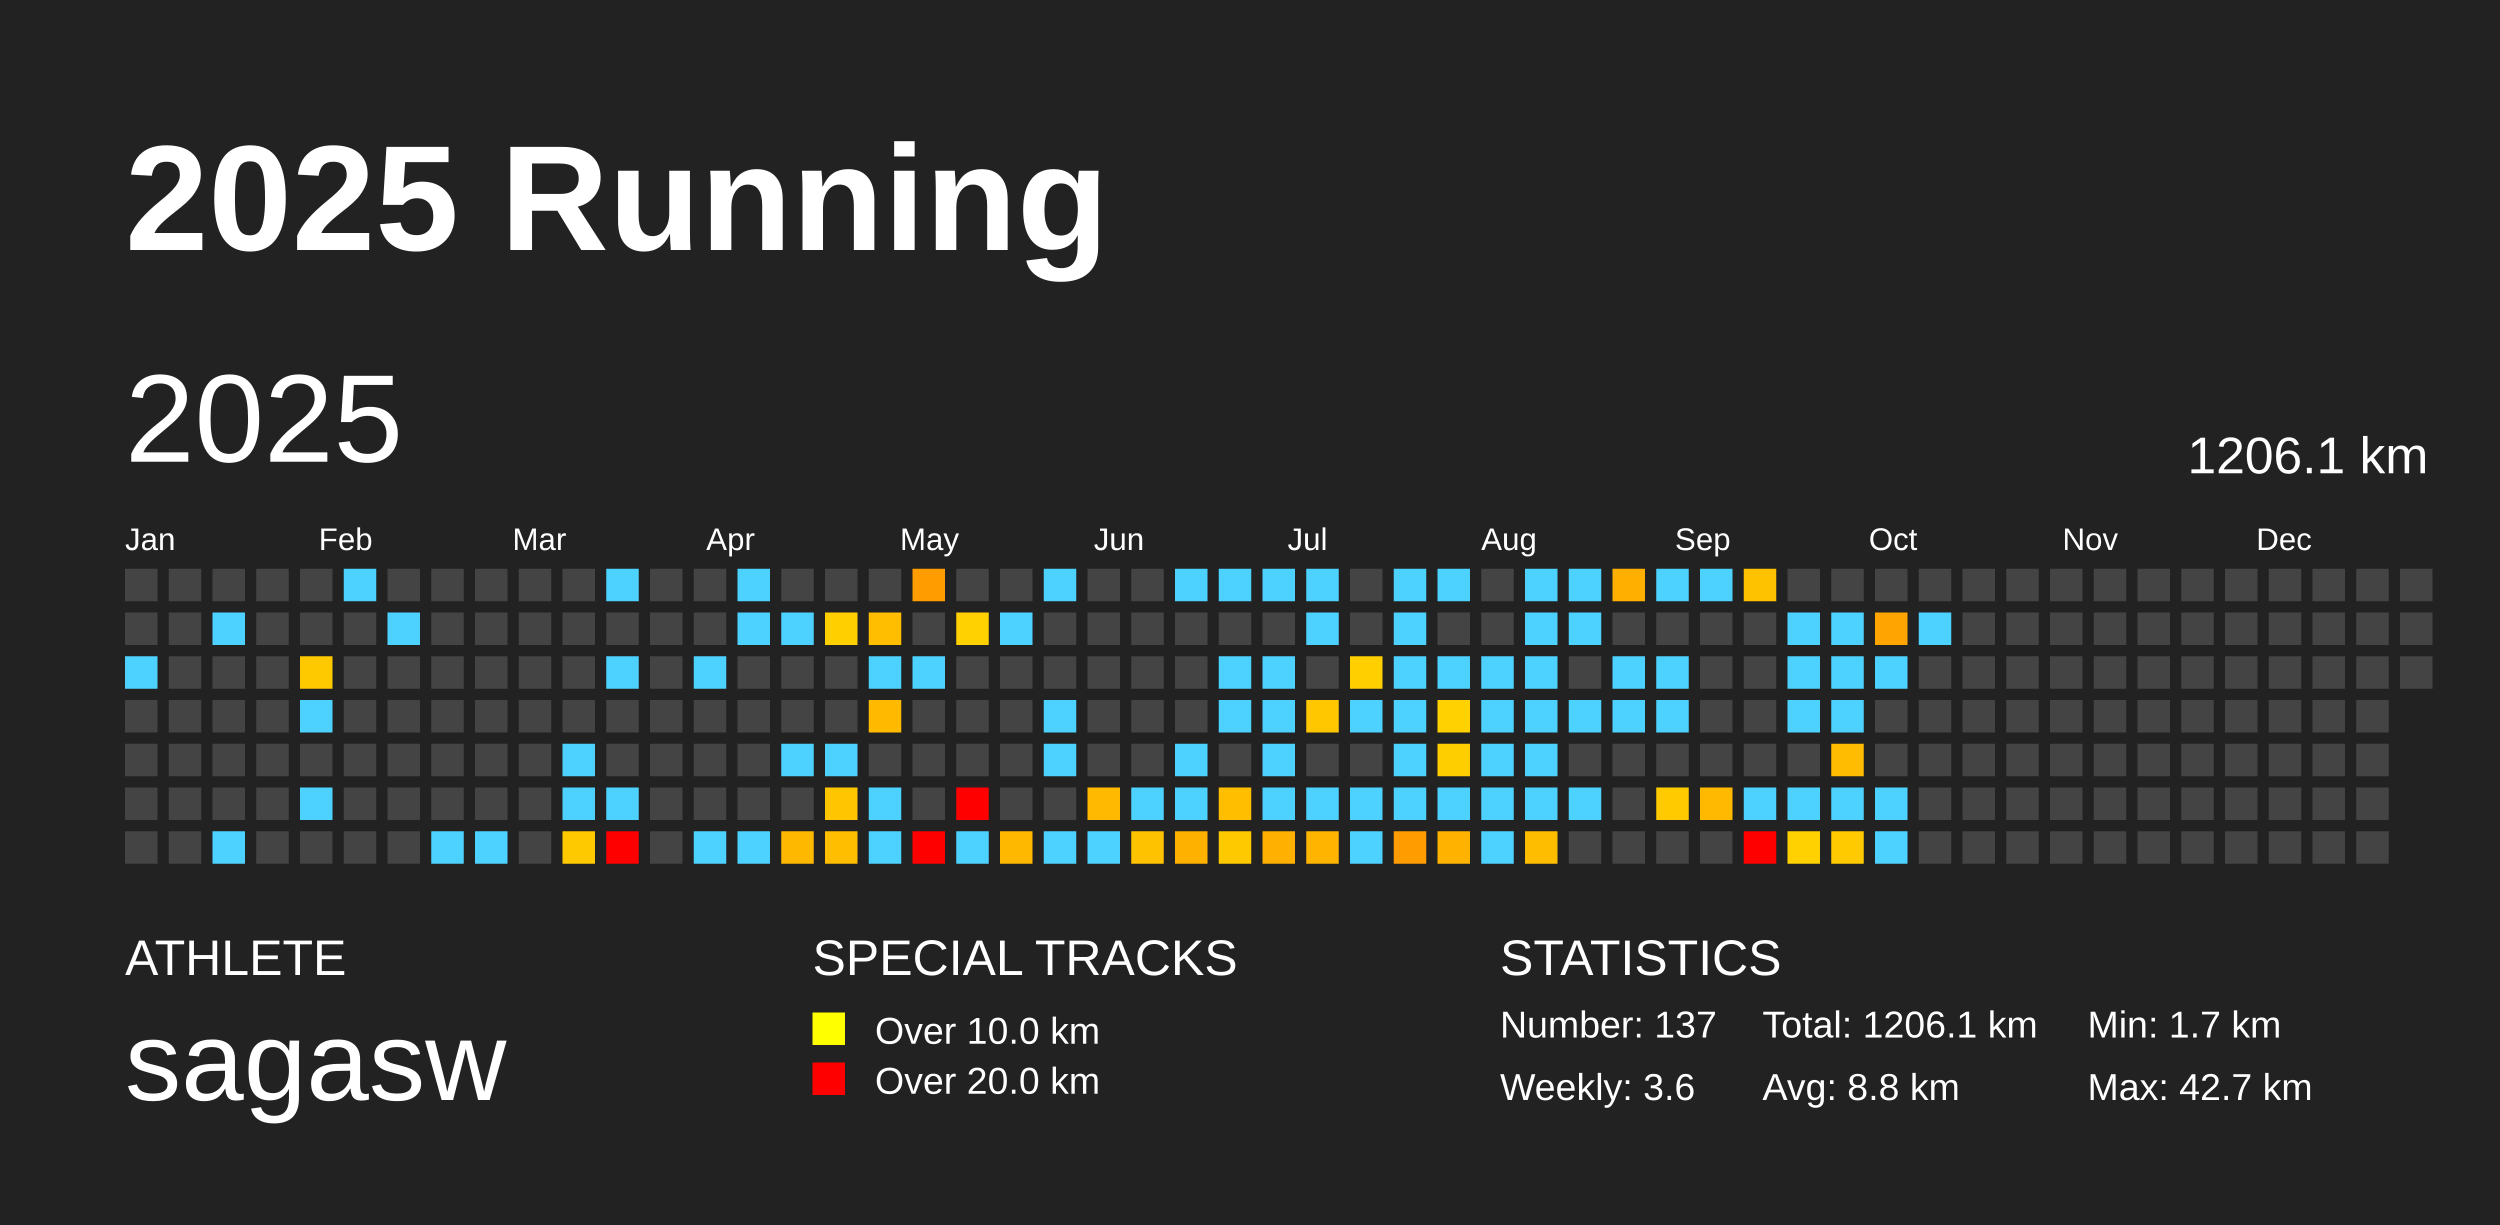
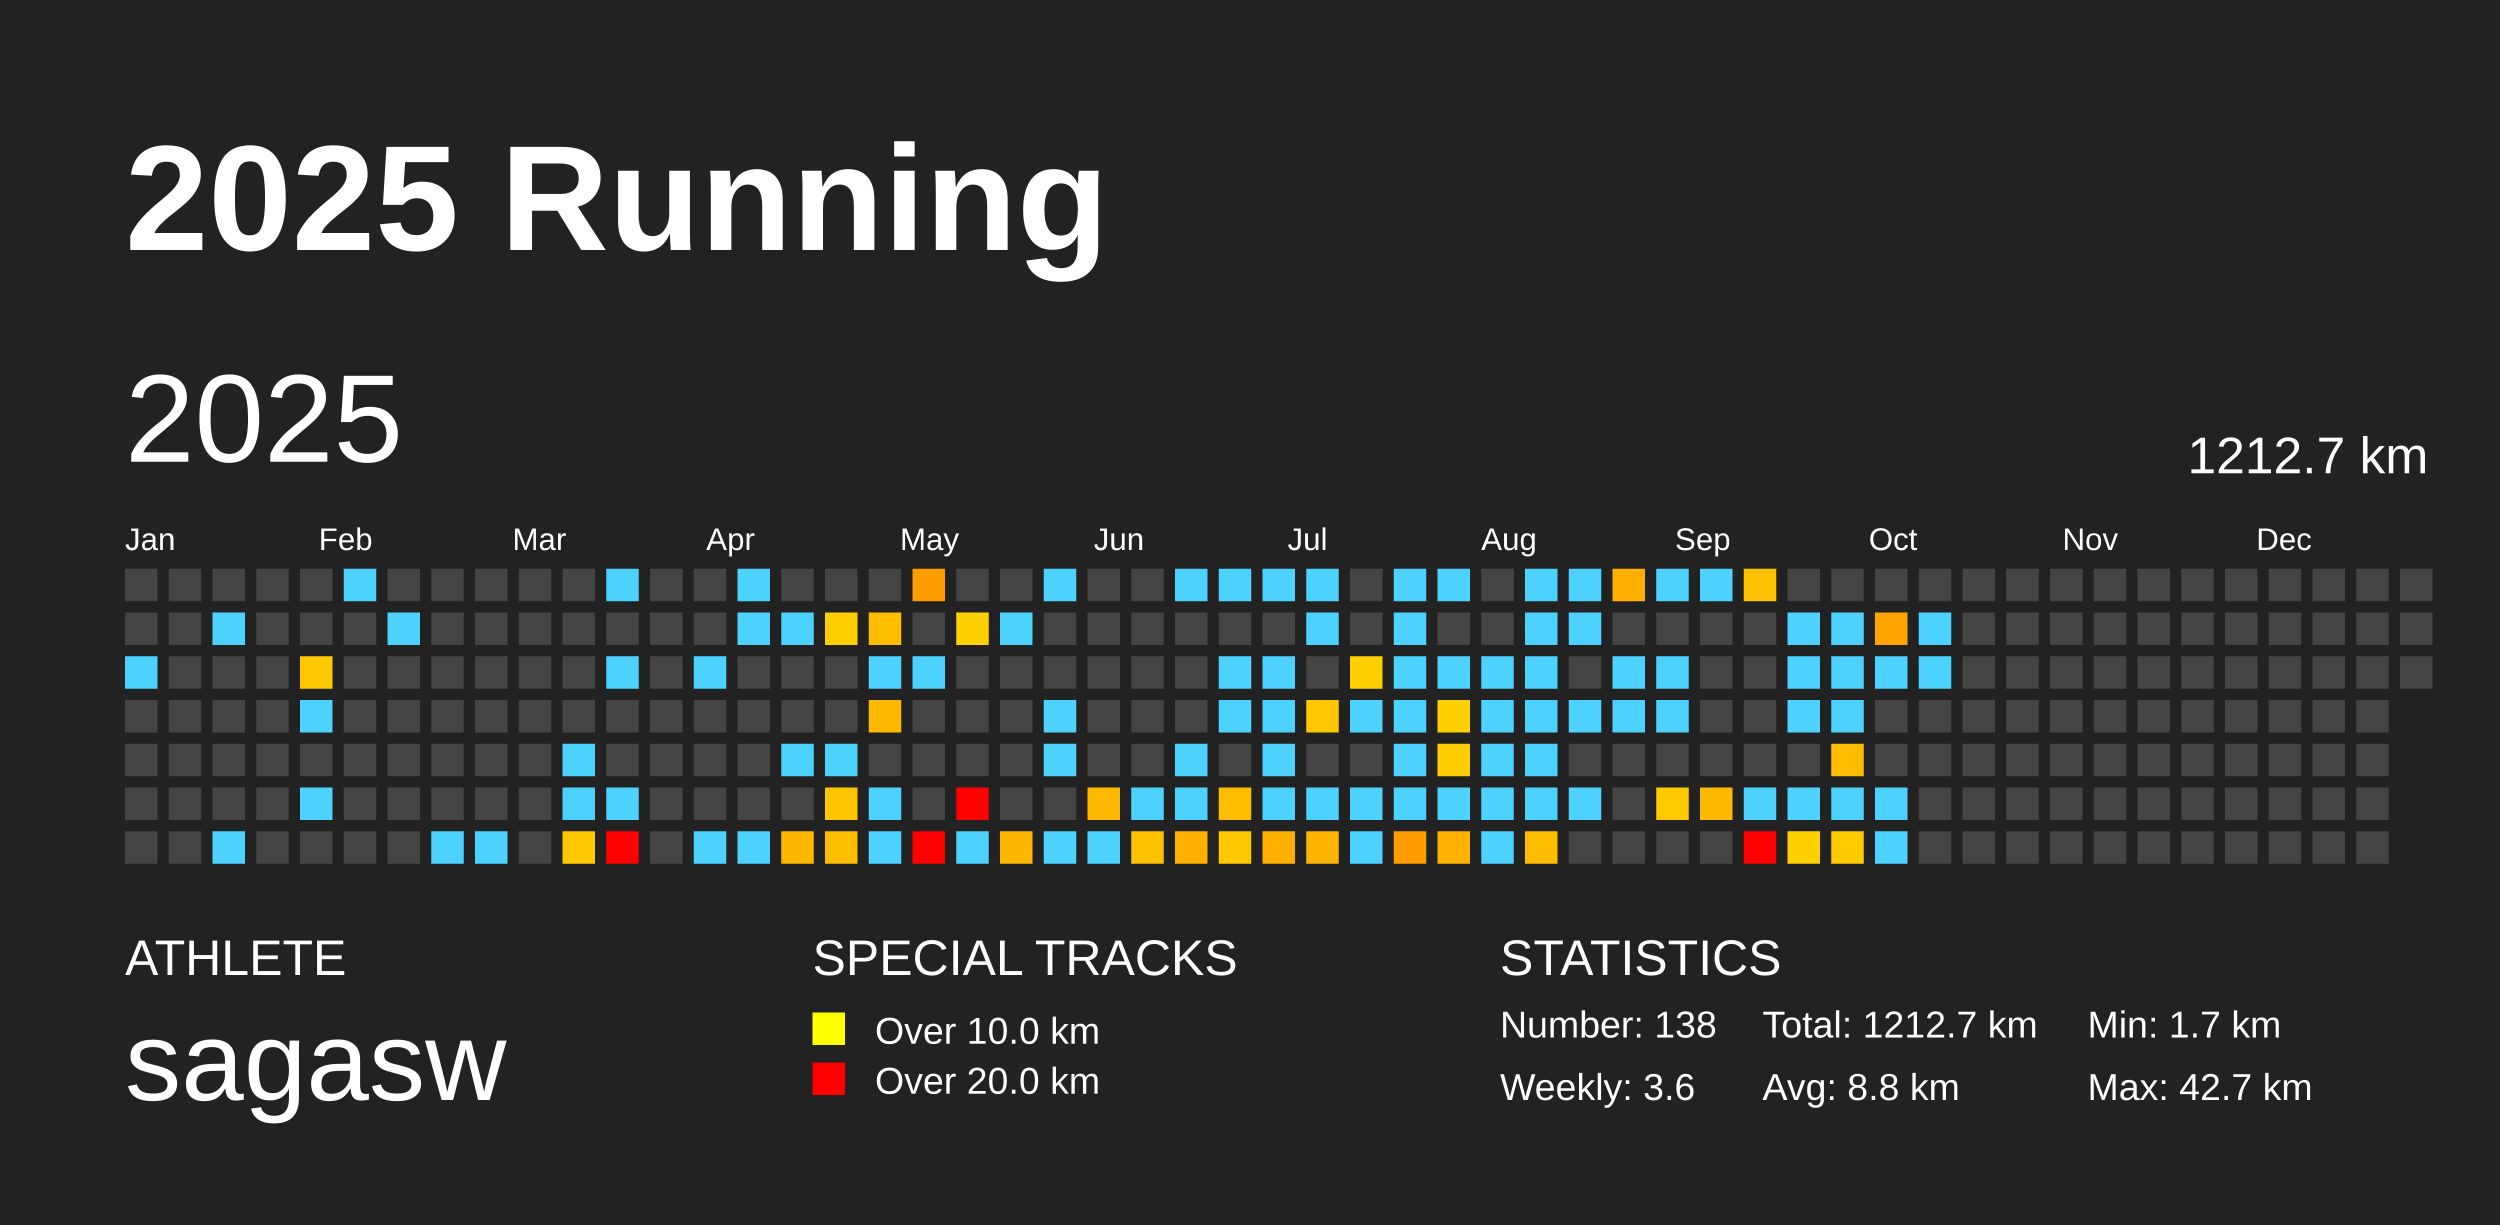
<svg xmlns="http://www.w3.org/2000/svg" baseProfile="full" height="98mm" version="1.1" viewBox="0,0,200,98" width="200mm">
  <defs />
  <rect fill="#222222" height="98" width="200" x="0" y="0" />
  <text fill="#FFFFFF" style="font-size:12px; font-family:Arial; font-weight:bold;" x="10" y="20">2025 Running</text>
  <text fill="#FFFFFF" style="font-size:4px; font-family:Arial" x="10" y="78">ATHLETE</text>
  <text fill="#FFFFFF" style="font-size:9px; font-family:Arial" x="10" y="88">sagasw</text>
  <text fill="#FFFFFF" style="font-size:4px; font-family:Arial" x="65" y="78">SPECIAL TRACKS</text>
  <rect fill="yellow" height="2.6" width="2.6" x="65" y="81" />
  <text fill="#FFFFFF" style="font-size:3px; font-family:Arial" x="70" y="83.5">Over 10.0 km</text>
  <rect fill="red" height="2.6" width="2.6" x="65" y="85" />
  <text fill="#FFFFFF" style="font-size:3px; font-family:Arial" x="70" y="87.5">Over 20.0 km</text>
  <text fill="#FFFFFF" style="font-size:4px; font-family:Arial" x="120" y="78">STATISTICS</text>
-   <text fill="#FFFFFF" style="font-size:3px; font-family:Arial" x="120" y="83">Number: 137</text>
+   <text fill="#FFFFFF" style="font-size:3px; font-family:Arial" x="120" y="83">Number: 138</text>
  <text fill="#FFFFFF" style="font-size:3px; font-family:Arial" x="120" y="88">Weekly: 3.6</text>
-   <text fill="#FFFFFF" style="font-size:3px; font-family:Arial" x="141" y="83">Total: 1206.1 km</text>
+   <text fill="#FFFFFF" style="font-size:3px; font-family:Arial" x="141" y="83">Total: 1212.7 km</text>
  <text fill="#FFFFFF" style="font-size:3px; font-family:Arial" x="141" y="88">Avg: 8.8 km</text>
  <text fill="#FFFFFF" style="font-size:3px; font-family:Arial" x="167" y="83">Min: 1.7 km</text>
  <text fill="#FFFFFF" style="font-size:3px; font-family:Arial" x="167" y="88">Max: 42.7 km</text>
  <text dominant-baseline="hanging" fill="#FFFFFF" style="font-size:10.0px; font-family:Arial;" x="10" y="30">2025</text>
-   <text dominant-baseline="hanging" fill="#FFFFFF" style="font-size:4.125px; font-family:Arial;" x="175" y="35">1206.1 km</text>
+   <text dominant-baseline="hanging" fill="#FFFFFF" style="font-size:4.125px; font-family:Arial;" x="175" y="35">1212.7 km</text>
  <text fill="#FFFFFF" style="font-size:2.5px; font-family:Arial" x="10.0" y="44">Jan</text>
  <text fill="#FFFFFF" style="font-size:2.5px; font-family:Arial" x="25.5" y="44">Feb</text>
  <text fill="#FFFFFF" style="font-size:2.5px; font-family:Arial" x="41.0" y="44">Mar</text>
  <text fill="#FFFFFF" style="font-size:2.5px; font-family:Arial" x="56.5" y="44">Apr</text>
  <text fill="#FFFFFF" style="font-size:2.5px; font-family:Arial" x="72.0" y="44">May</text>
  <text fill="#FFFFFF" style="font-size:2.5px; font-family:Arial" x="87.5" y="44">Jun</text>
  <text fill="#FFFFFF" style="font-size:2.5px; font-family:Arial" x="103.0" y="44">Jul</text>
  <text fill="#FFFFFF" style="font-size:2.5px; font-family:Arial" x="118.5" y="44">Aug</text>
  <text fill="#FFFFFF" style="font-size:2.5px; font-family:Arial" x="134.0" y="44">Sep</text>
  <text fill="#FFFFFF" style="font-size:2.5px; font-family:Arial" x="149.5" y="44">Oct</text>
  <text fill="#FFFFFF" style="font-size:2.5px; font-family:Arial" x="165.0" y="44">Nov</text>
  <text fill="#FFFFFF" style="font-size:2.5px; font-family:Arial" x="180.5" y="44">Dec</text>
  <rect fill="#444444" height="2.6" width="2.6" x="10.0" y="45.5" />
  <rect fill="#444444" height="2.6" width="2.6" x="10.0" y="49.0" />
  <rect fill="#4dd2ff" height="2.6" width="2.6" x="10.0" y="52.5" />
  <rect fill="#444444" height="2.6" width="2.6" x="10.0" y="56.0" />
  <rect fill="#444444" height="2.6" width="2.6" x="10.0" y="59.5" />
  <rect fill="#444444" height="2.6" width="2.6" x="10.0" y="63.0" />
  <rect fill="#444444" height="2.6" width="2.6" x="10.0" y="66.5" />
  <rect fill="#444444" height="2.6" width="2.6" x="13.5" y="45.5" />
  <rect fill="#444444" height="2.6" width="2.6" x="13.5" y="49.0" />
  <rect fill="#444444" height="2.6" width="2.6" x="13.5" y="52.5" />
  <rect fill="#444444" height="2.6" width="2.6" x="13.5" y="56.0" />
  <rect fill="#444444" height="2.6" width="2.6" x="13.5" y="59.5" />
  <rect fill="#444444" height="2.6" width="2.6" x="13.5" y="63.0" />
  <rect fill="#444444" height="2.6" width="2.6" x="13.5" y="66.5" />
  <rect fill="#444444" height="2.6" width="2.6" x="17.0" y="45.5" />
  <rect fill="#4dd2ff" height="2.6" width="2.6" x="17.0" y="49.0" />
  <rect fill="#444444" height="2.6" width="2.6" x="17.0" y="52.5" />
  <rect fill="#444444" height="2.6" width="2.6" x="17.0" y="56.0" />
  <rect fill="#444444" height="2.6" width="2.6" x="17.0" y="59.5" />
  <rect fill="#444444" height="2.6" width="2.6" x="17.0" y="63.0" />
  <rect fill="#4dd2ff" height="2.6" width="2.6" x="17.0" y="66.5" />
  <rect fill="#444444" height="2.6" width="2.6" x="20.5" y="45.5" />
  <rect fill="#444444" height="2.6" width="2.6" x="20.5" y="49.0" />
  <rect fill="#444444" height="2.6" width="2.6" x="20.5" y="52.5" />
  <rect fill="#444444" height="2.6" width="2.6" x="20.5" y="56.0" />
  <rect fill="#444444" height="2.6" width="2.6" x="20.5" y="59.5" />
  <rect fill="#444444" height="2.6" width="2.6" x="20.5" y="63.0" />
  <rect fill="#444444" height="2.6" width="2.6" x="20.5" y="66.5" />
  <rect fill="#444444" height="2.6" width="2.6" x="24.0" y="45.5" />
  <rect fill="#444444" height="2.6" width="2.6" x="24.0" y="49.0" />
  <rect fill="#ffc900" height="2.6" width="2.6" x="24.0" y="52.5" />
  <rect fill="#4dd2ff" height="2.6" width="2.6" x="24.0" y="56.0" />
  <rect fill="#444444" height="2.6" width="2.6" x="24.0" y="59.5" />
  <rect fill="#4dd2ff" height="2.6" width="2.6" x="24.0" y="63.0" />
  <rect fill="#444444" height="2.6" width="2.6" x="24.0" y="66.5" />
  <rect fill="#4dd2ff" height="2.6" width="2.6" x="27.5" y="45.5" />
  <rect fill="#444444" height="2.6" width="2.6" x="27.5" y="49.0" />
  <rect fill="#444444" height="2.6" width="2.6" x="27.5" y="52.5" />
  <rect fill="#444444" height="2.6" width="2.6" x="27.5" y="56.0" />
  <rect fill="#444444" height="2.6" width="2.6" x="27.5" y="59.5" />
  <rect fill="#444444" height="2.6" width="2.6" x="27.5" y="63.0" />
  <rect fill="#444444" height="2.6" width="2.6" x="27.5" y="66.5" />
  <rect fill="#444444" height="2.6" width="2.6" x="31.0" y="45.5" />
  <rect fill="#4dd2ff" height="2.6" width="2.6" x="31.0" y="49.0" />
  <rect fill="#444444" height="2.6" width="2.6" x="31.0" y="52.5" />
  <rect fill="#444444" height="2.6" width="2.6" x="31.0" y="56.0" />
  <rect fill="#444444" height="2.6" width="2.6" x="31.0" y="59.5" />
  <rect fill="#444444" height="2.6" width="2.6" x="31.0" y="63.0" />
  <rect fill="#444444" height="2.6" width="2.6" x="31.0" y="66.5" />
  <rect fill="#444444" height="2.6" width="2.6" x="34.5" y="45.5" />
  <rect fill="#444444" height="2.6" width="2.6" x="34.5" y="49.0" />
  <rect fill="#444444" height="2.6" width="2.6" x="34.5" y="52.5" />
  <rect fill="#444444" height="2.6" width="2.6" x="34.5" y="56.0" />
  <rect fill="#444444" height="2.6" width="2.6" x="34.5" y="59.5" />
  <rect fill="#444444" height="2.6" width="2.6" x="34.5" y="63.0" />
  <rect fill="#4dd2ff" height="2.6" width="2.6" x="34.5" y="66.5" />
  <rect fill="#444444" height="2.6" width="2.6" x="38.0" y="45.5" />
  <rect fill="#444444" height="2.6" width="2.6" x="38.0" y="49.0" />
  <rect fill="#444444" height="2.6" width="2.6" x="38.0" y="52.5" />
  <rect fill="#444444" height="2.6" width="2.6" x="38.0" y="56.0" />
  <rect fill="#444444" height="2.6" width="2.6" x="38.0" y="59.5" />
  <rect fill="#444444" height="2.6" width="2.6" x="38.0" y="63.0" />
  <rect fill="#4dd2ff" height="2.6" width="2.6" x="38.0" y="66.5" />
  <rect fill="#444444" height="2.6" width="2.6" x="41.5" y="45.5" />
  <rect fill="#444444" height="2.6" width="2.6" x="41.5" y="49.0" />
  <rect fill="#444444" height="2.6" width="2.6" x="41.5" y="52.5" />
  <rect fill="#444444" height="2.6" width="2.6" x="41.5" y="56.0" />
  <rect fill="#444444" height="2.6" width="2.6" x="41.5" y="59.5" />
  <rect fill="#444444" height="2.6" width="2.6" x="41.5" y="63.0" />
  <rect fill="#444444" height="2.6" width="2.6" x="41.5" y="66.5" />
  <rect fill="#444444" height="2.6" width="2.6" x="45.0" y="45.5" />
  <rect fill="#444444" height="2.6" width="2.6" x="45.0" y="49.0" />
  <rect fill="#444444" height="2.6" width="2.6" x="45.0" y="52.5" />
  <rect fill="#444444" height="2.6" width="2.6" x="45.0" y="56.0" />
  <rect fill="#4dd2ff" height="2.6" width="2.6" x="45.0" y="59.5" />
  <rect fill="#4dd2ff" height="2.6" width="2.6" x="45.0" y="63.0" />
  <rect fill="#ffc900" height="2.6" width="2.6" x="45.0" y="66.5" />
  <rect fill="#4dd2ff" height="2.6" width="2.6" x="48.5" y="45.5" />
  <rect fill="#444444" height="2.6" width="2.6" x="48.5" y="49.0" />
  <rect fill="#4dd2ff" height="2.6" width="2.6" x="48.5" y="52.5" />
  <rect fill="#444444" height="2.6" width="2.6" x="48.5" y="56.0" />
  <rect fill="#444444" height="2.6" width="2.6" x="48.5" y="59.5" />
  <rect fill="#4dd2ff" height="2.6" width="2.6" x="48.5" y="63.0" />
  <rect fill="red" height="2.6" width="2.6" x="48.5" y="66.5" />
  <rect fill="#444444" height="2.6" width="2.6" x="52.0" y="45.5" />
  <rect fill="#444444" height="2.6" width="2.6" x="52.0" y="49.0" />
  <rect fill="#444444" height="2.6" width="2.6" x="52.0" y="52.5" />
  <rect fill="#444444" height="2.6" width="2.6" x="52.0" y="56.0" />
  <rect fill="#444444" height="2.6" width="2.6" x="52.0" y="59.5" />
  <rect fill="#444444" height="2.6" width="2.6" x="52.0" y="63.0" />
  <rect fill="#444444" height="2.6" width="2.6" x="52.0" y="66.5" />
  <rect fill="#444444" height="2.6" width="2.6" x="55.5" y="45.5" />
  <rect fill="#444444" height="2.6" width="2.6" x="55.5" y="49.0" />
  <rect fill="#4dd2ff" height="2.6" width="2.6" x="55.5" y="52.5" />
  <rect fill="#444444" height="2.6" width="2.6" x="55.5" y="56.0" />
  <rect fill="#444444" height="2.6" width="2.6" x="55.5" y="59.5" />
  <rect fill="#444444" height="2.6" width="2.6" x="55.5" y="63.0" />
  <rect fill="#4dd2ff" height="2.6" width="2.6" x="55.5" y="66.5" />
  <rect fill="#4dd2ff" height="2.6" width="2.6" x="59.0" y="45.5" />
  <rect fill="#4dd2ff" height="2.6" width="2.6" x="59.0" y="49.0" />
  <rect fill="#444444" height="2.6" width="2.6" x="59.0" y="52.5" />
  <rect fill="#444444" height="2.6" width="2.6" x="59.0" y="56.0" />
  <rect fill="#444444" height="2.6" width="2.6" x="59.0" y="59.5" />
  <rect fill="#444444" height="2.6" width="2.6" x="59.0" y="63.0" />
  <rect fill="#4dd2ff" height="2.6" width="2.6" x="59.0" y="66.5" />
  <rect fill="#444444" height="2.6" width="2.6" x="62.5" y="45.5" />
  <rect fill="#4dd2ff" height="2.6" width="2.6" x="62.5" y="49.0" />
  <rect fill="#444444" height="2.6" width="2.6" x="62.5" y="52.5" />
  <rect fill="#444444" height="2.6" width="2.6" x="62.5" y="56.0" />
  <rect fill="#4dd2ff" height="2.6" width="2.6" x="62.5" y="59.5" />
  <rect fill="#444444" height="2.6" width="2.6" x="62.5" y="63.0" />
  <rect fill="#ffb800" height="2.6" width="2.6" x="62.5" y="66.5" />
  <rect fill="#444444" height="2.6" width="2.6" x="66.0" y="45.5" />
  <rect fill="#ffcf00" height="2.6" width="2.6" x="66.0" y="49.0" />
  <rect fill="#444444" height="2.6" width="2.6" x="66.0" y="52.5" />
  <rect fill="#444444" height="2.6" width="2.6" x="66.0" y="56.0" />
  <rect fill="#4dd2ff" height="2.6" width="2.6" x="66.0" y="59.5" />
  <rect fill="#ffc500" height="2.6" width="2.6" x="66.0" y="63.0" />
  <rect fill="#ffbe00" height="2.6" width="2.6" x="66.0" y="66.5" />
  <rect fill="#444444" height="2.6" width="2.6" x="69.5" y="45.5" />
  <rect fill="#ffbe00" height="2.6" width="2.6" x="69.5" y="49.0" />
  <rect fill="#4dd2ff" height="2.6" width="2.6" x="69.5" y="52.5" />
  <rect fill="#ffba00" height="2.6" width="2.6" x="69.5" y="56.0" />
  <rect fill="#444444" height="2.6" width="2.6" x="69.5" y="59.5" />
  <rect fill="#4dd2ff" height="2.6" width="2.6" x="69.5" y="63.0" />
  <rect fill="#4dd2ff" height="2.6" width="2.6" x="69.5" y="66.5" />
  <rect fill="#ff9c00" height="2.6" width="2.6" x="73.0" y="45.5" />
  <rect fill="#444444" height="2.6" width="2.6" x="73.0" y="49.0" />
  <rect fill="#4dd2ff" height="2.6" width="2.6" x="73.0" y="52.5" />
  <rect fill="#444444" height="2.6" width="2.6" x="73.0" y="56.0" />
  <rect fill="#444444" height="2.6" width="2.6" x="73.0" y="59.5" />
  <rect fill="#444444" height="2.6" width="2.6" x="73.0" y="63.0" />
  <rect fill="red" height="2.6" width="2.6" x="73.0" y="66.5" />
  <rect fill="#444444" height="2.6" width="2.6" x="76.5" y="45.5" />
  <rect fill="#ffd100" height="2.6" width="2.6" x="76.5" y="49.0" />
  <rect fill="#444444" height="2.6" width="2.6" x="76.5" y="52.5" />
  <rect fill="#444444" height="2.6" width="2.6" x="76.5" y="56.0" />
  <rect fill="#444444" height="2.6" width="2.6" x="76.5" y="59.5" />
  <rect fill="red" height="2.6" width="2.6" x="76.5" y="63.0" />
  <rect fill="#4dd2ff" height="2.6" width="2.6" x="76.5" y="66.5" />
  <rect fill="#444444" height="2.6" width="2.6" x="80.0" y="45.5" />
  <rect fill="#4dd2ff" height="2.6" width="2.6" x="80.0" y="49.0" />
  <rect fill="#444444" height="2.6" width="2.6" x="80.0" y="52.5" />
  <rect fill="#444444" height="2.6" width="2.6" x="80.0" y="56.0" />
  <rect fill="#444444" height="2.6" width="2.6" x="80.0" y="59.5" />
  <rect fill="#444444" height="2.6" width="2.6" x="80.0" y="63.0" />
  <rect fill="#ffb800" height="2.6" width="2.6" x="80.0" y="66.5" />
  <rect fill="#4dd2ff" height="2.6" width="2.6" x="83.5" y="45.5" />
  <rect fill="#444444" height="2.6" width="2.6" x="83.5" y="49.0" />
  <rect fill="#444444" height="2.6" width="2.6" x="83.5" y="52.5" />
  <rect fill="#4dd2ff" height="2.6" width="2.6" x="83.5" y="56.0" />
  <rect fill="#4dd2ff" height="2.6" width="2.6" x="83.5" y="59.5" />
  <rect fill="#444444" height="2.6" width="2.6" x="83.5" y="63.0" />
  <rect fill="#4dd2ff" height="2.6" width="2.6" x="83.5" y="66.5" />
  <rect fill="#444444" height="2.6" width="2.6" x="87.0" y="45.5" />
  <rect fill="#444444" height="2.6" width="2.6" x="87.0" y="49.0" />
  <rect fill="#444444" height="2.6" width="2.6" x="87.0" y="52.5" />
  <rect fill="#444444" height="2.6" width="2.6" x="87.0" y="56.0" />
  <rect fill="#444444" height="2.6" width="2.6" x="87.0" y="59.5" />
  <rect fill="#ffb900" height="2.6" width="2.6" x="87.0" y="63.0" />
  <rect fill="#4dd2ff" height="2.6" width="2.6" x="87.0" y="66.5" />
  <rect fill="#444444" height="2.6" width="2.6" x="90.5" y="45.5" />
  <rect fill="#444444" height="2.6" width="2.6" x="90.5" y="49.0" />
  <rect fill="#444444" height="2.6" width="2.6" x="90.5" y="52.5" />
  <rect fill="#444444" height="2.6" width="2.6" x="90.5" y="56.0" />
  <rect fill="#444444" height="2.6" width="2.6" x="90.5" y="59.5" />
  <rect fill="#4dd2ff" height="2.6" width="2.6" x="90.5" y="63.0" />
  <rect fill="#ffc200" height="2.6" width="2.6" x="90.5" y="66.5" />
  <rect fill="#4dd2ff" height="2.6" width="2.6" x="94.0" y="45.5" />
  <rect fill="#444444" height="2.6" width="2.6" x="94.0" y="49.0" />
  <rect fill="#444444" height="2.6" width="2.6" x="94.0" y="52.5" />
  <rect fill="#444444" height="2.6" width="2.6" x="94.0" y="56.0" />
  <rect fill="#4dd2ff" height="2.6" width="2.6" x="94.0" y="59.5" />
  <rect fill="#4dd2ff" height="2.6" width="2.6" x="94.0" y="63.0" />
  <rect fill="#ffb100" height="2.6" width="2.6" x="94.0" y="66.5" />
  <rect fill="#4dd2ff" height="2.6" width="2.6" x="97.5" y="45.5" />
  <rect fill="#444444" height="2.6" width="2.6" x="97.5" y="49.0" />
  <rect fill="#4dd2ff" height="2.6" width="2.6" x="97.5" y="52.5" />
  <rect fill="#4dd2ff" height="2.6" width="2.6" x="97.5" y="56.0" />
  <rect fill="#444444" height="2.6" width="2.6" x="97.5" y="59.5" />
  <rect fill="#ffbe00" height="2.6" width="2.6" x="97.5" y="63.0" />
  <rect fill="#ffc900" height="2.6" width="2.6" x="97.5" y="66.5" />
  <rect fill="#4dd2ff" height="2.6" width="2.6" x="101.0" y="45.5" />
  <rect fill="#444444" height="2.6" width="2.6" x="101.0" y="49.0" />
  <rect fill="#4dd2ff" height="2.6" width="2.6" x="101.0" y="52.5" />
  <rect fill="#4dd2ff" height="2.6" width="2.6" x="101.0" y="56.0" />
  <rect fill="#4dd2ff" height="2.6" width="2.6" x="101.0" y="59.5" />
  <rect fill="#4dd2ff" height="2.6" width="2.6" x="101.0" y="63.0" />
  <rect fill="#ffb000" height="2.6" width="2.6" x="101.0" y="66.5" />
  <rect fill="#4dd2ff" height="2.6" width="2.6" x="104.5" y="45.5" />
  <rect fill="#4dd2ff" height="2.6" width="2.6" x="104.5" y="49.0" />
  <rect fill="#444444" height="2.6" width="2.6" x="104.5" y="52.5" />
  <rect fill="#ffc700" height="2.6" width="2.6" x="104.5" y="56.0" />
  <rect fill="#444444" height="2.6" width="2.6" x="104.5" y="59.5" />
  <rect fill="#4dd2ff" height="2.6" width="2.6" x="104.5" y="63.0" />
  <rect fill="#ffb500" height="2.6" width="2.6" x="104.5" y="66.5" />
  <rect fill="#444444" height="2.6" width="2.6" x="108.0" y="45.5" />
  <rect fill="#444444" height="2.6" width="2.6" x="108.0" y="49.0" />
  <rect fill="#ffcf00" height="2.6" width="2.6" x="108.0" y="52.5" />
  <rect fill="#4dd2ff" height="2.6" width="2.6" x="108.0" y="56.0" />
  <rect fill="#444444" height="2.6" width="2.6" x="108.0" y="59.5" />
  <rect fill="#4dd2ff" height="2.6" width="2.6" x="108.0" y="63.0" />
  <rect fill="#4dd2ff" height="2.6" width="2.6" x="108.0" y="66.5" />
  <rect fill="#4dd2ff" height="2.6" width="2.6" x="111.5" y="45.5" />
  <rect fill="#4dd2ff" height="2.6" width="2.6" x="111.5" y="49.0" />
  <rect fill="#4dd2ff" height="2.6" width="2.6" x="111.5" y="52.5" />
  <rect fill="#4dd2ff" height="2.6" width="2.6" x="111.5" y="56.0" />
  <rect fill="#4dd2ff" height="2.6" width="2.6" x="111.5" y="59.5" />
  <rect fill="#4dd2ff" height="2.6" width="2.6" x="111.5" y="63.0" />
  <rect fill="#ff9c00" height="2.6" width="2.6" x="111.5" y="66.5" />
  <rect fill="#4dd2ff" height="2.6" width="2.6" x="115.0" y="45.5" />
  <rect fill="#444444" height="2.6" width="2.6" x="115.0" y="49.0" />
  <rect fill="#4dd2ff" height="2.6" width="2.6" x="115.0" y="52.5" />
  <rect fill="#ffd100" height="2.6" width="2.6" x="115.0" y="56.0" />
  <rect fill="#ffce00" height="2.6" width="2.6" x="115.0" y="59.5" />
  <rect fill="#4dd2ff" height="2.6" width="2.6" x="115.0" y="63.0" />
  <rect fill="#ffb300" height="2.6" width="2.6" x="115.0" y="66.5" />
  <rect fill="#444444" height="2.6" width="2.6" x="118.5" y="45.5" />
  <rect fill="#444444" height="2.6" width="2.6" x="118.5" y="49.0" />
  <rect fill="#4dd2ff" height="2.6" width="2.6" x="118.5" y="52.5" />
  <rect fill="#4dd2ff" height="2.6" width="2.6" x="118.5" y="56.0" />
  <rect fill="#4dd2ff" height="2.6" width="2.6" x="118.5" y="59.5" />
  <rect fill="#4dd2ff" height="2.6" width="2.6" x="118.5" y="63.0" />
  <rect fill="#4dd2ff" height="2.6" width="2.6" x="118.5" y="66.5" />
  <rect fill="#4dd2ff" height="2.6" width="2.6" x="122.0" y="45.5" />
  <rect fill="#4dd2ff" height="2.6" width="2.6" x="122.0" y="49.0" />
  <rect fill="#4dd2ff" height="2.6" width="2.6" x="122.0" y="52.5" />
  <rect fill="#4dd2ff" height="2.6" width="2.6" x="122.0" y="56.0" />
  <rect fill="#4dd2ff" height="2.6" width="2.6" x="122.0" y="59.5" />
  <rect fill="#4dd2ff" height="2.6" width="2.6" x="122.0" y="63.0" />
  <rect fill="#ffbd00" height="2.6" width="2.6" x="122.0" y="66.5" />
  <rect fill="#4dd2ff" height="2.6" width="2.6" x="125.5" y="45.5" />
  <rect fill="#4dd2ff" height="2.6" width="2.6" x="125.5" y="49.0" />
  <rect fill="#444444" height="2.6" width="2.6" x="125.5" y="52.5" />
  <rect fill="#4dd2ff" height="2.6" width="2.6" x="125.5" y="56.0" />
  <rect fill="#444444" height="2.6" width="2.6" x="125.5" y="59.5" />
  <rect fill="#4dd2ff" height="2.6" width="2.6" x="125.5" y="63.0" />
  <rect fill="#444444" height="2.6" width="2.6" x="125.5" y="66.5" />
  <rect fill="#ffaf00" height="2.6" width="2.6" x="129.0" y="45.5" />
  <rect fill="#444444" height="2.6" width="2.6" x="129.0" y="49.0" />
  <rect fill="#4dd2ff" height="2.6" width="2.6" x="129.0" y="52.5" />
  <rect fill="#4dd2ff" height="2.6" width="2.6" x="129.0" y="56.0" />
  <rect fill="#444444" height="2.6" width="2.6" x="129.0" y="59.5" />
  <rect fill="#444444" height="2.6" width="2.6" x="129.0" y="63.0" />
  <rect fill="#444444" height="2.6" width="2.6" x="129.0" y="66.5" />
  <rect fill="#4dd2ff" height="2.6" width="2.6" x="132.5" y="45.5" />
  <rect fill="#444444" height="2.6" width="2.6" x="132.5" y="49.0" />
  <rect fill="#4dd2ff" height="2.6" width="2.6" x="132.5" y="52.5" />
  <rect fill="#4dd2ff" height="2.6" width="2.6" x="132.5" y="56.0" />
  <rect fill="#444444" height="2.6" width="2.6" x="132.5" y="59.5" />
  <rect fill="#ffca00" height="2.6" width="2.6" x="132.5" y="63.0" />
  <rect fill="#444444" height="2.6" width="2.6" x="132.5" y="66.5" />
  <rect fill="#4dd2ff" height="2.6" width="2.6" x="136.0" y="45.5" />
  <rect fill="#444444" height="2.6" width="2.6" x="136.0" y="49.0" />
  <rect fill="#444444" height="2.6" width="2.6" x="136.0" y="52.5" />
  <rect fill="#444444" height="2.6" width="2.6" x="136.0" y="56.0" />
  <rect fill="#444444" height="2.6" width="2.6" x="136.0" y="59.5" />
  <rect fill="#ffb900" height="2.6" width="2.6" x="136.0" y="63.0" />
  <rect fill="#444444" height="2.6" width="2.6" x="136.0" y="66.5" />
  <rect fill="#ffc200" height="2.6" width="2.6" x="139.5" y="45.5" />
  <rect fill="#444444" height="2.6" width="2.6" x="139.5" y="49.0" />
  <rect fill="#444444" height="2.6" width="2.6" x="139.5" y="52.5" />
  <rect fill="#444444" height="2.6" width="2.6" x="139.5" y="56.0" />
  <rect fill="#444444" height="2.6" width="2.6" x="139.5" y="59.5" />
  <rect fill="#4dd2ff" height="2.6" width="2.6" x="139.5" y="63.0" />
  <rect fill="red" height="2.6" width="2.6" x="139.5" y="66.5" />
  <rect fill="#444444" height="2.6" width="2.6" x="143.0" y="45.5" />
  <rect fill="#4dd2ff" height="2.6" width="2.6" x="143.0" y="49.0" />
  <rect fill="#4dd2ff" height="2.6" width="2.6" x="143.0" y="52.5" />
  <rect fill="#4dd2ff" height="2.6" width="2.6" x="143.0" y="56.0" />
  <rect fill="#444444" height="2.6" width="2.6" x="143.0" y="59.5" />
  <rect fill="#4dd2ff" height="2.6" width="2.6" x="143.0" y="63.0" />
  <rect fill="#ffd100" height="2.6" width="2.6" x="143.0" y="66.5" />
  <rect fill="#444444" height="2.6" width="2.6" x="146.5" y="45.5" />
  <rect fill="#4dd2ff" height="2.6" width="2.6" x="146.5" y="49.0" />
  <rect fill="#4dd2ff" height="2.6" width="2.6" x="146.5" y="52.5" />
  <rect fill="#4dd2ff" height="2.6" width="2.6" x="146.5" y="56.0" />
  <rect fill="#ffbc00" height="2.6" width="2.6" x="146.5" y="59.5" />
  <rect fill="#4dd2ff" height="2.6" width="2.6" x="146.5" y="63.0" />
  <rect fill="#ffcb00" height="2.6" width="2.6" x="146.5" y="66.5" />
  <rect fill="#444444" height="2.6" width="2.6" x="150.0" y="45.5" />
  <rect fill="#ffa400" height="2.6" width="2.6" x="150.0" y="49.0" />
  <rect fill="#4dd2ff" height="2.6" width="2.6" x="150.0" y="52.5" />
  <rect fill="#444444" height="2.6" width="2.6" x="150.0" y="56.0" />
  <rect fill="#444444" height="2.6" width="2.6" x="150.0" y="59.5" />
  <rect fill="#4dd2ff" height="2.6" width="2.6" x="150.0" y="63.0" />
  <rect fill="#4dd2ff" height="2.6" width="2.6" x="150.0" y="66.5" />
  <rect fill="#444444" height="2.6" width="2.6" x="153.5" y="45.5" />
  <rect fill="#4dd2ff" height="2.6" width="2.6" x="153.5" y="49.0" />
-   <rect fill="#444444" height="2.6" width="2.6" x="153.5" y="52.5" />
+   <rect fill="#4dd2ff" height="2.6" width="2.6" x="153.5" y="52.5" />
  <rect fill="#444444" height="2.6" width="2.6" x="153.5" y="56.0" />
  <rect fill="#444444" height="2.6" width="2.6" x="153.5" y="59.5" />
  <rect fill="#444444" height="2.6" width="2.6" x="153.5" y="63.0" />
  <rect fill="#444444" height="2.6" width="2.6" x="153.5" y="66.5" />
  <rect fill="#444444" height="2.6" width="2.6" x="157.0" y="45.5" />
  <rect fill="#444444" height="2.6" width="2.6" x="157.0" y="49.0" />
  <rect fill="#444444" height="2.6" width="2.6" x="157.0" y="52.5" />
  <rect fill="#444444" height="2.6" width="2.6" x="157.0" y="56.0" />
  <rect fill="#444444" height="2.6" width="2.6" x="157.0" y="59.5" />
  <rect fill="#444444" height="2.6" width="2.6" x="157.0" y="63.0" />
  <rect fill="#444444" height="2.6" width="2.6" x="157.0" y="66.5" />
  <rect fill="#444444" height="2.6" width="2.6" x="160.5" y="45.5" />
  <rect fill="#444444" height="2.6" width="2.6" x="160.5" y="49.0" />
  <rect fill="#444444" height="2.6" width="2.6" x="160.5" y="52.5" />
  <rect fill="#444444" height="2.6" width="2.6" x="160.5" y="56.0" />
  <rect fill="#444444" height="2.6" width="2.6" x="160.5" y="59.5" />
  <rect fill="#444444" height="2.6" width="2.6" x="160.5" y="63.0" />
  <rect fill="#444444" height="2.6" width="2.6" x="160.5" y="66.5" />
  <rect fill="#444444" height="2.6" width="2.6" x="164.0" y="45.5" />
  <rect fill="#444444" height="2.6" width="2.6" x="164.0" y="49.0" />
  <rect fill="#444444" height="2.6" width="2.6" x="164.0" y="52.5" />
  <rect fill="#444444" height="2.6" width="2.6" x="164.0" y="56.0" />
  <rect fill="#444444" height="2.6" width="2.6" x="164.0" y="59.5" />
  <rect fill="#444444" height="2.6" width="2.6" x="164.0" y="63.0" />
  <rect fill="#444444" height="2.6" width="2.6" x="164.0" y="66.5" />
  <rect fill="#444444" height="2.6" width="2.6" x="167.5" y="45.5" />
  <rect fill="#444444" height="2.6" width="2.6" x="167.5" y="49.0" />
  <rect fill="#444444" height="2.6" width="2.6" x="167.5" y="52.5" />
  <rect fill="#444444" height="2.6" width="2.6" x="167.5" y="56.0" />
  <rect fill="#444444" height="2.6" width="2.6" x="167.5" y="59.5" />
  <rect fill="#444444" height="2.6" width="2.6" x="167.5" y="63.0" />
  <rect fill="#444444" height="2.6" width="2.6" x="167.5" y="66.5" />
  <rect fill="#444444" height="2.6" width="2.6" x="171.0" y="45.5" />
  <rect fill="#444444" height="2.6" width="2.6" x="171.0" y="49.0" />
  <rect fill="#444444" height="2.6" width="2.6" x="171.0" y="52.5" />
  <rect fill="#444444" height="2.6" width="2.6" x="171.0" y="56.0" />
  <rect fill="#444444" height="2.6" width="2.6" x="171.0" y="59.5" />
  <rect fill="#444444" height="2.6" width="2.6" x="171.0" y="63.0" />
  <rect fill="#444444" height="2.6" width="2.6" x="171.0" y="66.5" />
  <rect fill="#444444" height="2.6" width="2.6" x="174.5" y="45.5" />
  <rect fill="#444444" height="2.6" width="2.6" x="174.5" y="49.0" />
  <rect fill="#444444" height="2.6" width="2.6" x="174.5" y="52.5" />
  <rect fill="#444444" height="2.6" width="2.6" x="174.5" y="56.0" />
  <rect fill="#444444" height="2.6" width="2.6" x="174.5" y="59.5" />
  <rect fill="#444444" height="2.6" width="2.6" x="174.5" y="63.0" />
  <rect fill="#444444" height="2.6" width="2.6" x="174.5" y="66.5" />
  <rect fill="#444444" height="2.6" width="2.6" x="178.0" y="45.5" />
  <rect fill="#444444" height="2.6" width="2.6" x="178.0" y="49.0" />
  <rect fill="#444444" height="2.6" width="2.6" x="178.0" y="52.5" />
  <rect fill="#444444" height="2.6" width="2.6" x="178.0" y="56.0" />
  <rect fill="#444444" height="2.6" width="2.6" x="178.0" y="59.5" />
  <rect fill="#444444" height="2.6" width="2.6" x="178.0" y="63.0" />
  <rect fill="#444444" height="2.6" width="2.6" x="178.0" y="66.5" />
  <rect fill="#444444" height="2.6" width="2.6" x="181.5" y="45.5" />
  <rect fill="#444444" height="2.6" width="2.6" x="181.5" y="49.0" />
  <rect fill="#444444" height="2.6" width="2.6" x="181.5" y="52.5" />
  <rect fill="#444444" height="2.6" width="2.6" x="181.5" y="56.0" />
  <rect fill="#444444" height="2.6" width="2.6" x="181.5" y="59.5" />
  <rect fill="#444444" height="2.6" width="2.6" x="181.5" y="63.0" />
  <rect fill="#444444" height="2.6" width="2.6" x="181.5" y="66.5" />
  <rect fill="#444444" height="2.6" width="2.6" x="185.0" y="45.5" />
  <rect fill="#444444" height="2.6" width="2.6" x="185.0" y="49.0" />
  <rect fill="#444444" height="2.6" width="2.6" x="185.0" y="52.5" />
  <rect fill="#444444" height="2.6" width="2.6" x="185.0" y="56.0" />
  <rect fill="#444444" height="2.6" width="2.6" x="185.0" y="59.5" />
  <rect fill="#444444" height="2.6" width="2.6" x="185.0" y="63.0" />
  <rect fill="#444444" height="2.6" width="2.6" x="185.0" y="66.5" />
  <rect fill="#444444" height="2.6" width="2.6" x="188.5" y="45.5" />
  <rect fill="#444444" height="2.6" width="2.6" x="188.5" y="49.0" />
  <rect fill="#444444" height="2.6" width="2.6" x="188.5" y="52.5" />
  <rect fill="#444444" height="2.6" width="2.6" x="188.5" y="56.0" />
  <rect fill="#444444" height="2.6" width="2.6" x="188.5" y="59.5" />
  <rect fill="#444444" height="2.6" width="2.6" x="188.5" y="63.0" />
  <rect fill="#444444" height="2.6" width="2.6" x="188.5" y="66.5" />
  <rect fill="#444444" height="2.6" width="2.6" x="192.0" y="45.5" />
  <rect fill="#444444" height="2.6" width="2.6" x="192.0" y="49.0" />
  <rect fill="#444444" height="2.6" width="2.6" x="192.0" y="52.5" />
</svg>
